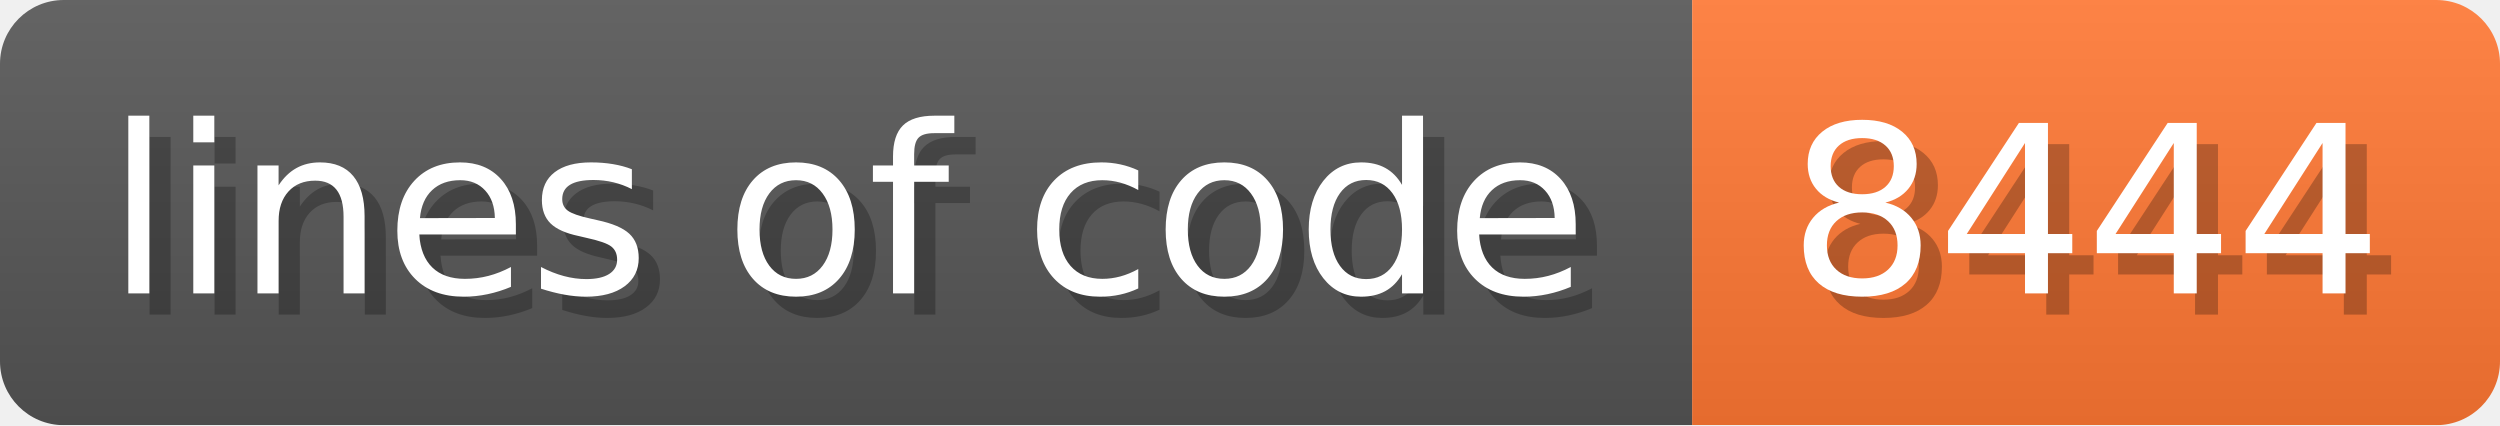
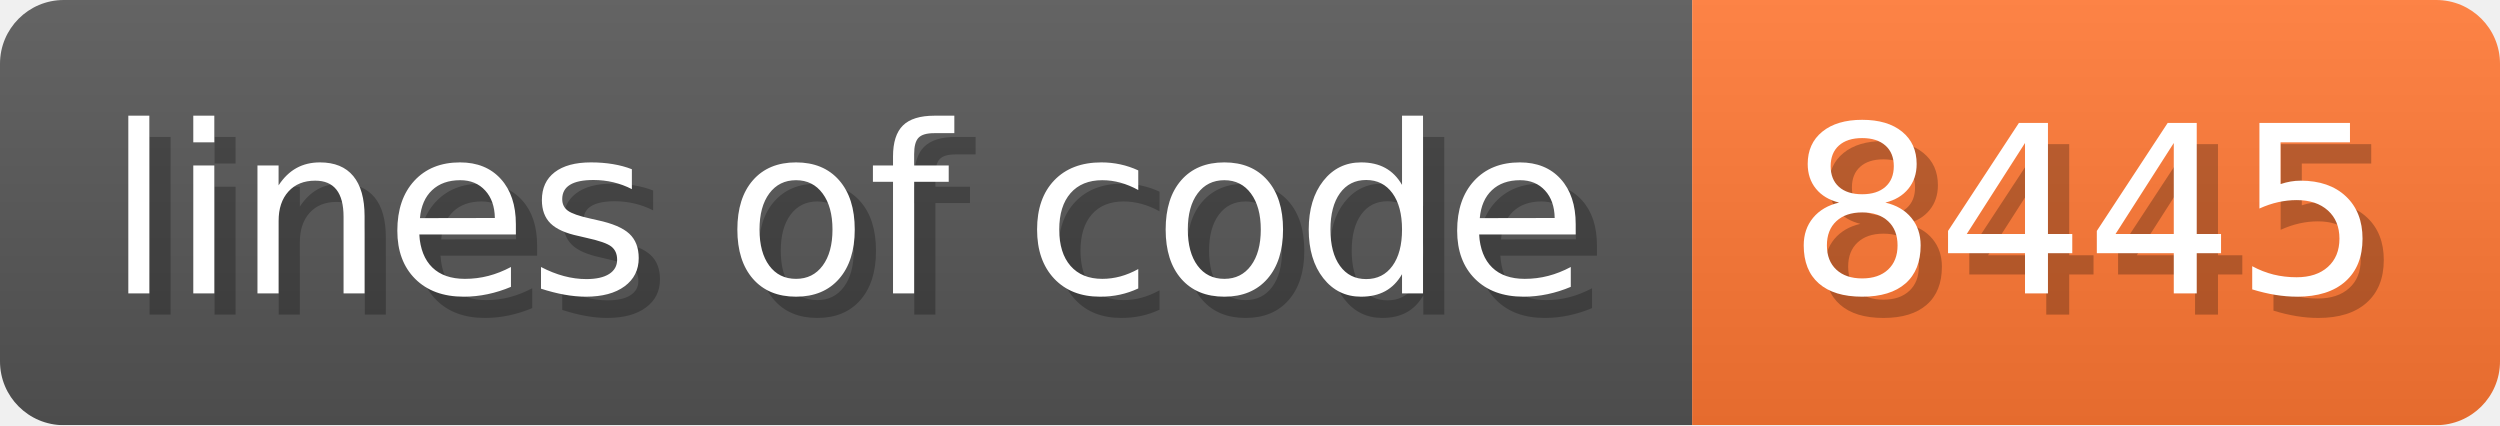
- <svg xmlns="http://www.w3.org/2000/svg" width="117.6" height="20" viewBox="0 0 1176 200" role="img" aria-label="lines of code: 8444">
+ <svg xmlns="http://www.w3.org/2000/svg" width="117.6" height="20" viewBox="0 0 1176 200" role="img" aria-label="lines of code: 8445">
  <linearGradient id="a" x2="0" y2="100%">
    <stop offset="0" stop-opacity=".1" stop-color="#EEE" />
    <stop offset="1" stop-opacity=".1" />
  </linearGradient>
  <mask id="m">
    <rect width="1176" height="200" rx="30" fill="#FFF" />
  </mask>
  <g mask="url(#m)">
    <rect width="796" height="200" fill="#555" />
    <rect width="380" height="200" fill="#F73" x="796" />
    <rect width="1176" height="200" fill="url(#a)" />
  </g>
  <g aria-hidden="true" fill="#fff" text-anchor="start" font-family="Verdana,DejaVu Sans,sans-serif" font-size="110">
    <text x="60" y="148" textLength="696" fill="#000" opacity="0.25">lines of code</text>
    <text x="50" y="138" textLength="696">lines of code</text>
-     <text x="851" y="148" textLength="280" fill="#000" opacity="0.25">8444</text>
-     <text x="841" y="138" textLength="280">8444</text>
+     <text x="851" y="148" textLength="280" fill="#000" opacity="0.25">8445</text>
+     <text x="841" y="138" textLength="280">8445</text>
  </g>
</svg>
